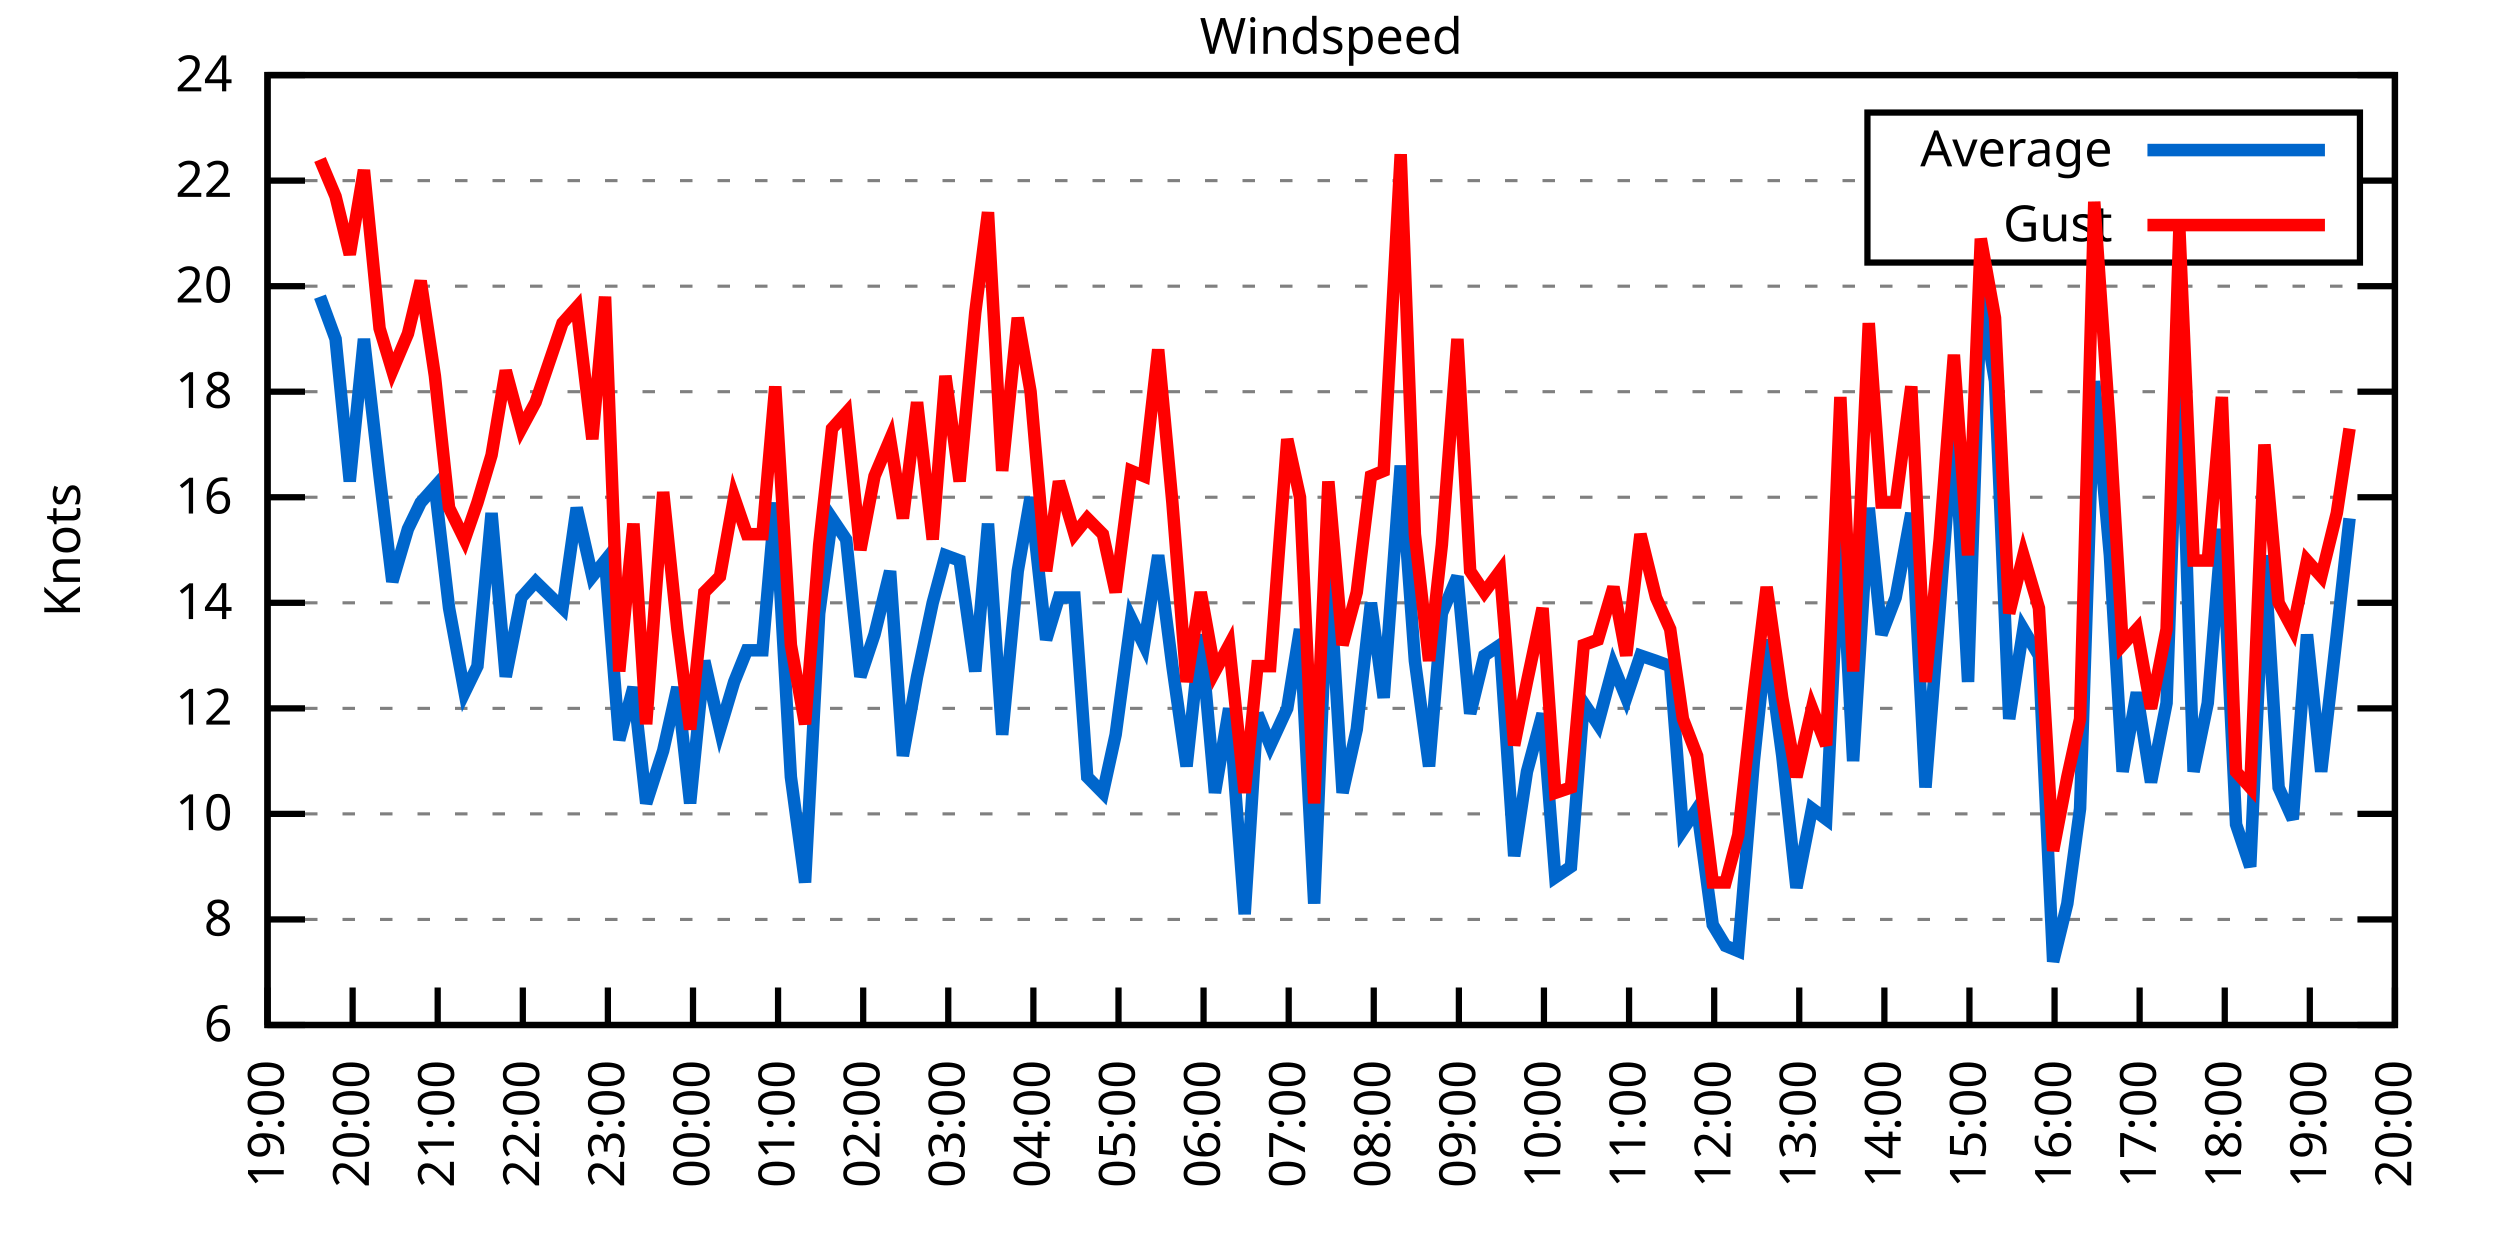
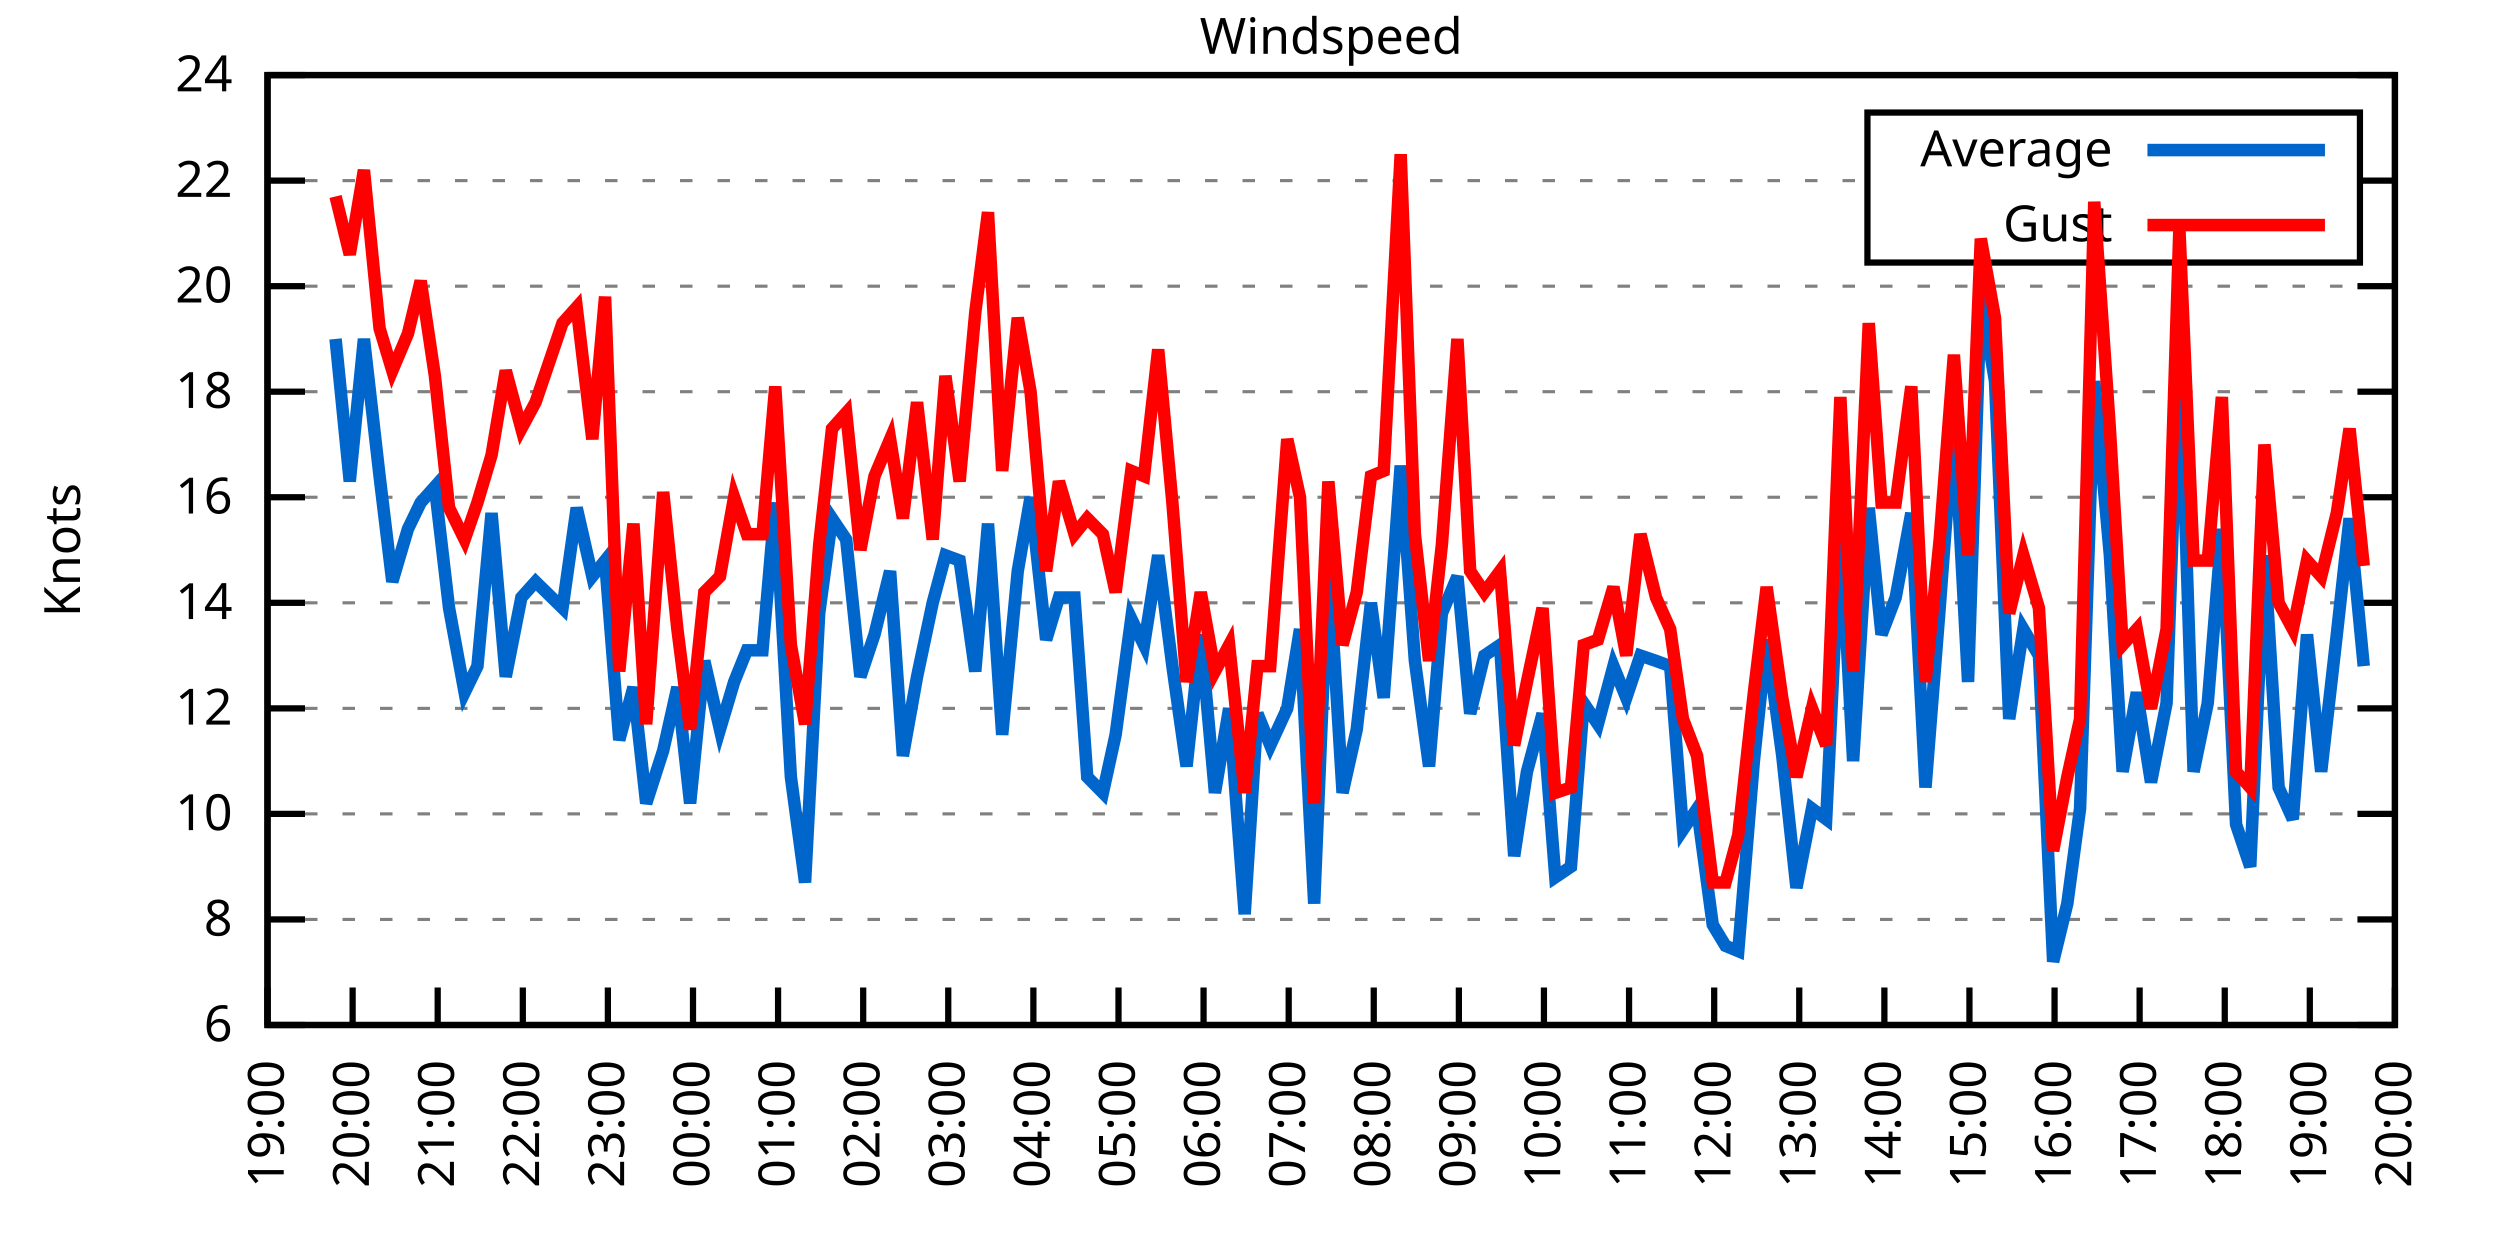
<svg xmlns="http://www.w3.org/2000/svg" xmlns:xlink="http://www.w3.org/1999/xlink" width="400" height="200" viewBox="0 0 400 200">
  <g id="gnuplot_canvas">
    <rect x="0" y="0" width="400" height="200" fill="none" />
    <defs>
      <circle id="gpDot" r="0.5" stroke-width="0.5" stroke="currentColor" />
      <path id="gpPt0" stroke-width="0.333" stroke="currentColor" d="M-1,0 h2 M0,-1 v2" />
      <path id="gpPt1" stroke-width="0.333" stroke="currentColor" d="M-1,-1 L1,1 M1,-1 L-1,1" />
      <path id="gpPt2" stroke-width="0.333" stroke="currentColor" d="M-1,0 L1,0 M0,-1 L0,1 M-1,-1 L1,1 M-1,1 L1,-1" />
      <rect id="gpPt3" stroke-width="0.333" stroke="currentColor" x="-1" y="-1" width="2" height="2" />
      <rect id="gpPt4" stroke-width="0.333" stroke="currentColor" fill="currentColor" x="-1" y="-1" width="2" height="2" />
      <circle id="gpPt5" stroke-width="0.333" stroke="currentColor" cx="0" cy="0" r="1" />
      <use xlink:href="#gpPt5" id="gpPt6" fill="currentColor" stroke="none" />
      <path id="gpPt7" stroke-width="0.333" stroke="currentColor" d="M0,-1.33 L-1.33,0.67 L1.33,0.67 z" />
      <use xlink:href="#gpPt7" id="gpPt8" fill="currentColor" stroke="none" />
      <use xlink:href="#gpPt7" id="gpPt9" stroke="currentColor" transform="rotate(180)" />
      <use xlink:href="#gpPt9" id="gpPt10" fill="currentColor" stroke="none" />
      <use xlink:href="#gpPt3" id="gpPt11" stroke="currentColor" transform="rotate(45)" />
      <use xlink:href="#gpPt11" id="gpPt12" fill="currentColor" stroke="none" />
      <path id="gpPt13" stroke-width="0.333" stroke="currentColor" d="M0,1.330 L1.265,0.411 L0.782,-1.067 L-0.782,-1.076 L-1.265,0.411 z" />
      <use xlink:href="#gpPt13" id="gpPt14" fill="currentColor" stroke="none" />
      <filter id="textbox" filterUnits="objectBoundingBox" x="0" y="0" height="1" width="1">
        <feFlood flood-color="white" flood-opacity="1" result="bgnd" />
        <feComposite in="SourceGraphic" in2="bgnd" operator="atop" />
      </filter>
      <filter id="greybox" filterUnits="objectBoundingBox" x="0" y="0" height="1" width="1">
        <feFlood flood-color="lightgrey" flood-opacity="1" result="grey" />
        <feComposite in="SourceGraphic" in2="grey" operator="atop" />
      </filter>
    </defs>
    <g fill="none" color="white" stroke="currentColor" stroke-width="1.00" stroke-linecap="butt" stroke-linejoin="miter">
</g>
    <g fill="none" color="black" stroke="currentColor" stroke-width="1.00" stroke-linecap="butt" stroke-linejoin="miter">
      <g stroke="none" shape-rendering="crispEdges">
        <polygon fill="rgb(255, 255, 255)" points="42.80,164.00 383.18,164.00 383.18,12.02 42.80,12.02 " />
      </g>
    </g>
    <g fill="none" color="black" stroke="currentColor" stroke-width="1.00" stroke-linecap="butt" stroke-linejoin="miter">
</g>
    <g fill="none" color="black" stroke="black" stroke-width="0.50" stroke-linecap="butt" stroke-linejoin="miter">
</g>
    <g fill="none" color="gray" stroke="currentColor" stroke-width="0.50" stroke-linecap="butt" stroke-linejoin="miter">
      <path stroke="gray" stroke-dasharray="2,4" class="gridline" d="M42.80,164.00 L383.19,164.00  " />
    </g>
    <g fill="none" color="gray" stroke="gray" stroke-width="1.00" stroke-linecap="butt" stroke-linejoin="miter">
</g>
    <g fill="none" color="black" stroke="currentColor" stroke-width="1.00" stroke-linecap="butt" stroke-linejoin="miter">
      <path stroke="black" d="M42.80,164.00 L48.80,164.00 M383.19,164.00 L377.19,164.00  " />
      <g transform="translate(37.20,166.60)" stroke="none" fill="black" font-family="Sans" font-size="8.00" text-anchor="end">
        <text>
          <tspan font-family="Sans"> 6</tspan>
        </text>
      </g>
    </g>
    <g fill="none" color="black" stroke="currentColor" stroke-width="1.00" stroke-linecap="butt" stroke-linejoin="miter">
</g>
    <g fill="none" color="black" stroke="black" stroke-width="0.50" stroke-linecap="butt" stroke-linejoin="miter">
</g>
    <g fill="none" color="gray" stroke="currentColor" stroke-width="0.50" stroke-linecap="butt" stroke-linejoin="miter">
      <path stroke="gray" stroke-dasharray="2,4" class="gridline" d="M42.80,147.11 L383.19,147.11  " />
    </g>
    <g fill="none" color="gray" stroke="gray" stroke-width="1.00" stroke-linecap="butt" stroke-linejoin="miter">
</g>
    <g fill="none" color="black" stroke="currentColor" stroke-width="1.00" stroke-linecap="butt" stroke-linejoin="miter">
      <path stroke="black" d="M42.80,147.11 L48.80,147.11 M383.19,147.11 L377.19,147.11  " />
      <g transform="translate(37.20,149.71)" stroke="none" fill="black" font-family="Sans" font-size="8.00" text-anchor="end">
        <text>
          <tspan font-family="Sans"> 8</tspan>
        </text>
      </g>
    </g>
    <g fill="none" color="black" stroke="currentColor" stroke-width="1.00" stroke-linecap="butt" stroke-linejoin="miter">
</g>
    <g fill="none" color="black" stroke="black" stroke-width="0.50" stroke-linecap="butt" stroke-linejoin="miter">
</g>
    <g fill="none" color="gray" stroke="currentColor" stroke-width="0.50" stroke-linecap="butt" stroke-linejoin="miter">
      <path stroke="gray" stroke-dasharray="2,4" class="gridline" d="M42.80,130.22 L383.19,130.22  " />
    </g>
    <g fill="none" color="gray" stroke="gray" stroke-width="1.00" stroke-linecap="butt" stroke-linejoin="miter">
</g>
    <g fill="none" color="black" stroke="currentColor" stroke-width="1.00" stroke-linecap="butt" stroke-linejoin="miter">
      <path stroke="black" d="M42.80,130.22 L48.80,130.22 M383.19,130.22 L377.19,130.22  " />
      <g transform="translate(37.20,132.82)" stroke="none" fill="black" font-family="Sans" font-size="8.00" text-anchor="end">
        <text>
          <tspan font-family="Sans"> 10</tspan>
        </text>
      </g>
    </g>
    <g fill="none" color="black" stroke="currentColor" stroke-width="1.00" stroke-linecap="butt" stroke-linejoin="miter">
</g>
    <g fill="none" color="black" stroke="black" stroke-width="0.50" stroke-linecap="butt" stroke-linejoin="miter">
</g>
    <g fill="none" color="gray" stroke="currentColor" stroke-width="0.50" stroke-linecap="butt" stroke-linejoin="miter">
      <path stroke="gray" stroke-dasharray="2,4" class="gridline" d="M42.80,113.34 L383.19,113.34  " />
    </g>
    <g fill="none" color="gray" stroke="gray" stroke-width="1.00" stroke-linecap="butt" stroke-linejoin="miter">
</g>
    <g fill="none" color="black" stroke="currentColor" stroke-width="1.00" stroke-linecap="butt" stroke-linejoin="miter">
      <path stroke="black" d="M42.80,113.34 L48.80,113.34 M383.19,113.34 L377.19,113.34  " />
      <g transform="translate(37.20,115.94)" stroke="none" fill="black" font-family="Sans" font-size="8.00" text-anchor="end">
        <text>
          <tspan font-family="Sans"> 12</tspan>
        </text>
      </g>
    </g>
    <g fill="none" color="black" stroke="currentColor" stroke-width="1.00" stroke-linecap="butt" stroke-linejoin="miter">
</g>
    <g fill="none" color="black" stroke="black" stroke-width="0.50" stroke-linecap="butt" stroke-linejoin="miter">
</g>
    <g fill="none" color="gray" stroke="currentColor" stroke-width="0.50" stroke-linecap="butt" stroke-linejoin="miter">
      <path stroke="gray" stroke-dasharray="2,4" class="gridline" d="M42.80,96.45 L383.19,96.45  " />
    </g>
    <g fill="none" color="gray" stroke="gray" stroke-width="1.00" stroke-linecap="butt" stroke-linejoin="miter">
</g>
    <g fill="none" color="black" stroke="currentColor" stroke-width="1.00" stroke-linecap="butt" stroke-linejoin="miter">
      <path stroke="black" d="M42.80,96.45 L48.80,96.45 M383.19,96.45 L377.19,96.45  " />
      <g transform="translate(37.20,99.05)" stroke="none" fill="black" font-family="Sans" font-size="8.00" text-anchor="end">
        <text>
          <tspan font-family="Sans"> 14</tspan>
        </text>
      </g>
    </g>
    <g fill="none" color="black" stroke="currentColor" stroke-width="1.00" stroke-linecap="butt" stroke-linejoin="miter">
</g>
    <g fill="none" color="black" stroke="black" stroke-width="0.50" stroke-linecap="butt" stroke-linejoin="miter">
</g>
    <g fill="none" color="gray" stroke="currentColor" stroke-width="0.50" stroke-linecap="butt" stroke-linejoin="miter">
      <path stroke="gray" stroke-dasharray="2,4" class="gridline" d="M42.80,79.56 L383.19,79.56  " />
    </g>
    <g fill="none" color="gray" stroke="gray" stroke-width="1.00" stroke-linecap="butt" stroke-linejoin="miter">
</g>
    <g fill="none" color="black" stroke="currentColor" stroke-width="1.00" stroke-linecap="butt" stroke-linejoin="miter">
      <path stroke="black" d="M42.80,79.56 L48.80,79.56 M383.19,79.56 L377.19,79.56  " />
      <g transform="translate(37.20,82.16)" stroke="none" fill="black" font-family="Sans" font-size="8.00" text-anchor="end">
        <text>
          <tspan font-family="Sans"> 16</tspan>
        </text>
      </g>
    </g>
    <g fill="none" color="black" stroke="currentColor" stroke-width="1.00" stroke-linecap="butt" stroke-linejoin="miter">
</g>
    <g fill="none" color="black" stroke="black" stroke-width="0.50" stroke-linecap="butt" stroke-linejoin="miter">
</g>
    <g fill="none" color="gray" stroke="currentColor" stroke-width="0.50" stroke-linecap="butt" stroke-linejoin="miter">
      <path stroke="gray" stroke-dasharray="2,4" class="gridline" d="M42.80,62.67 L383.19,62.67  " />
    </g>
    <g fill="none" color="gray" stroke="gray" stroke-width="1.00" stroke-linecap="butt" stroke-linejoin="miter">
</g>
    <g fill="none" color="black" stroke="currentColor" stroke-width="1.00" stroke-linecap="butt" stroke-linejoin="miter">
      <path stroke="black" d="M42.80,62.67 L48.80,62.67 M383.19,62.67 L377.19,62.67  " />
      <g transform="translate(37.20,65.27)" stroke="none" fill="black" font-family="Sans" font-size="8.00" text-anchor="end">
        <text>
          <tspan font-family="Sans"> 18</tspan>
        </text>
      </g>
    </g>
    <g fill="none" color="black" stroke="currentColor" stroke-width="1.00" stroke-linecap="butt" stroke-linejoin="miter">
</g>
    <g fill="none" color="black" stroke="black" stroke-width="0.50" stroke-linecap="butt" stroke-linejoin="miter">
</g>
    <g fill="none" color="gray" stroke="currentColor" stroke-width="0.50" stroke-linecap="butt" stroke-linejoin="miter">
      <path stroke="gray" stroke-dasharray="2,4" class="gridline" d="M42.80,45.79 L383.19,45.79  " />
    </g>
    <g fill="none" color="gray" stroke="gray" stroke-width="1.00" stroke-linecap="butt" stroke-linejoin="miter">
</g>
    <g fill="none" color="black" stroke="currentColor" stroke-width="1.00" stroke-linecap="butt" stroke-linejoin="miter">
      <path stroke="black" d="M42.80,45.79 L48.80,45.79 M383.19,45.79 L377.19,45.79  " />
      <g transform="translate(37.20,48.39)" stroke="none" fill="black" font-family="Sans" font-size="8.00" text-anchor="end">
        <text>
          <tspan font-family="Sans"> 20</tspan>
        </text>
      </g>
    </g>
    <g fill="none" color="black" stroke="currentColor" stroke-width="1.00" stroke-linecap="butt" stroke-linejoin="miter">
</g>
    <g fill="none" color="black" stroke="black" stroke-width="0.50" stroke-linecap="butt" stroke-linejoin="miter">
</g>
    <g fill="none" color="gray" stroke="currentColor" stroke-width="0.50" stroke-linecap="butt" stroke-linejoin="miter">
      <path stroke="gray" stroke-dasharray="2,4" class="gridline" d="M42.80,28.90 L298.79,28.90 M377.59,28.90 L383.19,28.90  " />
    </g>
    <g fill="none" color="gray" stroke="gray" stroke-width="1.00" stroke-linecap="butt" stroke-linejoin="miter">
</g>
    <g fill="none" color="black" stroke="currentColor" stroke-width="1.00" stroke-linecap="butt" stroke-linejoin="miter">
      <path stroke="black" d="M42.80,28.90 L48.80,28.90 M383.19,28.90 L377.19,28.90  " />
      <g transform="translate(37.20,31.50)" stroke="none" fill="black" font-family="Sans" font-size="8.00" text-anchor="end">
        <text>
          <tspan font-family="Sans"> 22</tspan>
        </text>
      </g>
    </g>
    <g fill="none" color="black" stroke="currentColor" stroke-width="1.00" stroke-linecap="butt" stroke-linejoin="miter">
</g>
    <g fill="none" color="black" stroke="black" stroke-width="0.50" stroke-linecap="butt" stroke-linejoin="miter">
</g>
    <g fill="none" color="gray" stroke="currentColor" stroke-width="0.50" stroke-linecap="butt" stroke-linejoin="miter">
      <path stroke="gray" stroke-dasharray="2,4" class="gridline" d="M42.80,12.01 L383.19,12.01  " />
    </g>
    <g fill="none" color="gray" stroke="gray" stroke-width="1.00" stroke-linecap="butt" stroke-linejoin="miter">
</g>
    <g fill="none" color="black" stroke="currentColor" stroke-width="1.00" stroke-linecap="butt" stroke-linejoin="miter">
      <path stroke="black" d="M42.80,12.01 L48.80,12.01 M383.19,12.01 L377.19,12.01  " />
      <g transform="translate(37.20,14.61)" stroke="none" fill="black" font-family="Sans" font-size="8.00" text-anchor="end">
        <text>
          <tspan font-family="Sans"> 24</tspan>
        </text>
      </g>
    </g>
    <g fill="none" color="black" stroke="currentColor" stroke-width="1.00" stroke-linecap="butt" stroke-linejoin="miter">
      <path stroke="black" d="M42.80,164.00 L42.80,158.00  " />
      <g transform="translate(45.40,169.60) rotate(270.00)" stroke="none" fill="black" font-family="Sans" font-size="8.00" text-anchor="end">
        <text>
          <tspan font-family="Sans">19:00</tspan>
        </text>
      </g>
    </g>
    <g fill="none" color="black" stroke="currentColor" stroke-width="1.00" stroke-linecap="butt" stroke-linejoin="miter">
      <path stroke="black" d="M56.42,164.00 L56.42,158.00  " />
      <g transform="translate(59.02,169.60) rotate(270.00)" stroke="none" fill="black" font-family="Sans" font-size="8.00" text-anchor="end">
        <text>
          <tspan font-family="Sans">20:00</tspan>
        </text>
      </g>
    </g>
    <g fill="none" color="black" stroke="currentColor" stroke-width="1.00" stroke-linecap="butt" stroke-linejoin="miter">
      <path stroke="black" d="M70.03,164.00 L70.03,158.00  " />
      <g transform="translate(72.63,169.60) rotate(270.00)" stroke="none" fill="black" font-family="Sans" font-size="8.00" text-anchor="end">
        <text>
          <tspan font-family="Sans">21:00</tspan>
        </text>
      </g>
    </g>
    <g fill="none" color="black" stroke="currentColor" stroke-width="1.00" stroke-linecap="butt" stroke-linejoin="miter">
      <path stroke="black" d="M83.65,164.00 L83.65,158.00  " />
      <g transform="translate(86.25,169.60) rotate(270.00)" stroke="none" fill="black" font-family="Sans" font-size="8.00" text-anchor="end">
        <text>
          <tspan font-family="Sans">22:00</tspan>
        </text>
      </g>
    </g>
    <g fill="none" color="black" stroke="currentColor" stroke-width="1.00" stroke-linecap="butt" stroke-linejoin="miter">
      <path stroke="black" d="M97.26,164.00 L97.26,158.00  " />
      <g transform="translate(99.86,169.60) rotate(270.00)" stroke="none" fill="black" font-family="Sans" font-size="8.00" text-anchor="end">
        <text>
          <tspan font-family="Sans">23:00</tspan>
        </text>
      </g>
    </g>
    <g fill="none" color="black" stroke="currentColor" stroke-width="1.00" stroke-linecap="butt" stroke-linejoin="miter">
      <path stroke="black" d="M110.88,164.00 L110.88,158.00  " />
      <g transform="translate(113.48,169.60) rotate(270.00)" stroke="none" fill="black" font-family="Sans" font-size="8.00" text-anchor="end">
        <text>
          <tspan font-family="Sans">00:00</tspan>
        </text>
      </g>
    </g>
    <g fill="none" color="black" stroke="currentColor" stroke-width="1.00" stroke-linecap="butt" stroke-linejoin="miter">
      <path stroke="black" d="M124.49,164.00 L124.49,158.00  " />
      <g transform="translate(127.09,169.60) rotate(270.00)" stroke="none" fill="black" font-family="Sans" font-size="8.00" text-anchor="end">
        <text>
          <tspan font-family="Sans">01:00</tspan>
        </text>
      </g>
    </g>
    <g fill="none" color="black" stroke="currentColor" stroke-width="1.00" stroke-linecap="butt" stroke-linejoin="miter">
      <path stroke="black" d="M138.11,164.00 L138.11,158.00  " />
      <g transform="translate(140.71,169.60) rotate(270.00)" stroke="none" fill="black" font-family="Sans" font-size="8.00" text-anchor="end">
        <text>
          <tspan font-family="Sans">02:00</tspan>
        </text>
      </g>
    </g>
    <g fill="none" color="black" stroke="currentColor" stroke-width="1.00" stroke-linecap="butt" stroke-linejoin="miter">
      <path stroke="black" d="M151.72,164.00 L151.72,158.00  " />
      <g transform="translate(154.32,169.60) rotate(270.00)" stroke="none" fill="black" font-family="Sans" font-size="8.00" text-anchor="end">
        <text>
          <tspan font-family="Sans">03:00</tspan>
        </text>
      </g>
    </g>
    <g fill="none" color="black" stroke="currentColor" stroke-width="1.00" stroke-linecap="butt" stroke-linejoin="miter">
      <path stroke="black" d="M165.34,164.00 L165.34,158.00  " />
      <g transform="translate(167.94,169.60) rotate(270.00)" stroke="none" fill="black" font-family="Sans" font-size="8.00" text-anchor="end">
        <text>
          <tspan font-family="Sans">04:00</tspan>
        </text>
      </g>
    </g>
    <g fill="none" color="black" stroke="currentColor" stroke-width="1.00" stroke-linecap="butt" stroke-linejoin="miter">
      <path stroke="black" d="M178.96,164.00 L178.96,158.00  " />
      <g transform="translate(181.56,169.60) rotate(270.00)" stroke="none" fill="black" font-family="Sans" font-size="8.00" text-anchor="end">
        <text>
          <tspan font-family="Sans">05:00</tspan>
        </text>
      </g>
    </g>
    <g fill="none" color="black" stroke="currentColor" stroke-width="1.00" stroke-linecap="butt" stroke-linejoin="miter">
      <path stroke="black" d="M192.57,164.00 L192.57,158.00  " />
      <g transform="translate(195.17,169.60) rotate(270.00)" stroke="none" fill="black" font-family="Sans" font-size="8.00" text-anchor="end">
        <text>
          <tspan font-family="Sans">06:00</tspan>
        </text>
      </g>
    </g>
    <g fill="none" color="black" stroke="currentColor" stroke-width="1.00" stroke-linecap="butt" stroke-linejoin="miter">
      <path stroke="black" d="M206.19,164.00 L206.19,158.00  " />
      <g transform="translate(208.79,169.60) rotate(270.00)" stroke="none" fill="black" font-family="Sans" font-size="8.00" text-anchor="end">
        <text>
          <tspan font-family="Sans">07:00</tspan>
        </text>
      </g>
    </g>
    <g fill="none" color="black" stroke="currentColor" stroke-width="1.00" stroke-linecap="butt" stroke-linejoin="miter">
      <path stroke="black" d="M219.80,164.00 L219.80,158.00  " />
      <g transform="translate(222.40,169.60) rotate(270.00)" stroke="none" fill="black" font-family="Sans" font-size="8.00" text-anchor="end">
        <text>
          <tspan font-family="Sans">08:00</tspan>
        </text>
      </g>
    </g>
    <g fill="none" color="black" stroke="currentColor" stroke-width="1.00" stroke-linecap="butt" stroke-linejoin="miter">
      <path stroke="black" d="M233.42,164.00 L233.42,158.00  " />
      <g transform="translate(236.02,169.60) rotate(270.00)" stroke="none" fill="black" font-family="Sans" font-size="8.00" text-anchor="end">
        <text>
          <tspan font-family="Sans">09:00</tspan>
        </text>
      </g>
    </g>
    <g fill="none" color="black" stroke="currentColor" stroke-width="1.00" stroke-linecap="butt" stroke-linejoin="miter">
      <path stroke="black" d="M247.03,164.00 L247.03,158.00  " />
      <g transform="translate(249.63,169.60) rotate(270.00)" stroke="none" fill="black" font-family="Sans" font-size="8.00" text-anchor="end">
        <text>
          <tspan font-family="Sans">10:00</tspan>
        </text>
      </g>
    </g>
    <g fill="none" color="black" stroke="currentColor" stroke-width="1.00" stroke-linecap="butt" stroke-linejoin="miter">
      <path stroke="black" d="M260.65,164.00 L260.65,158.00  " />
      <g transform="translate(263.25,169.60) rotate(270.00)" stroke="none" fill="black" font-family="Sans" font-size="8.00" text-anchor="end">
        <text>
          <tspan font-family="Sans">11:00</tspan>
        </text>
      </g>
    </g>
    <g fill="none" color="black" stroke="currentColor" stroke-width="1.00" stroke-linecap="butt" stroke-linejoin="miter">
      <path stroke="black" d="M274.27,164.00 L274.27,158.00  " />
      <g transform="translate(276.87,169.60) rotate(270.00)" stroke="none" fill="black" font-family="Sans" font-size="8.00" text-anchor="end">
        <text>
          <tspan font-family="Sans">12:00</tspan>
        </text>
      </g>
    </g>
    <g fill="none" color="black" stroke="currentColor" stroke-width="1.00" stroke-linecap="butt" stroke-linejoin="miter">
      <path stroke="black" d="M287.88,164.00 L287.88,158.00  " />
      <g transform="translate(290.48,169.60) rotate(270.00)" stroke="none" fill="black" font-family="Sans" font-size="8.00" text-anchor="end">
        <text>
          <tspan font-family="Sans">13:00</tspan>
        </text>
      </g>
    </g>
    <g fill="none" color="black" stroke="currentColor" stroke-width="1.00" stroke-linecap="butt" stroke-linejoin="miter">
      <path stroke="black" d="M301.50,164.00 L301.50,158.00  " />
      <g transform="translate(304.10,169.60) rotate(270.00)" stroke="none" fill="black" font-family="Sans" font-size="8.00" text-anchor="end">
        <text>
          <tspan font-family="Sans">14:00</tspan>
        </text>
      </g>
    </g>
    <g fill="none" color="black" stroke="currentColor" stroke-width="1.00" stroke-linecap="butt" stroke-linejoin="miter">
      <path stroke="black" d="M315.11,164.00 L315.11,158.00  " />
      <g transform="translate(317.71,169.60) rotate(270.00)" stroke="none" fill="black" font-family="Sans" font-size="8.00" text-anchor="end">
        <text>
          <tspan font-family="Sans">15:00</tspan>
        </text>
      </g>
    </g>
    <g fill="none" color="black" stroke="currentColor" stroke-width="1.00" stroke-linecap="butt" stroke-linejoin="miter">
      <path stroke="black" d="M328.73,164.00 L328.73,158.00  " />
      <g transform="translate(331.33,169.60) rotate(270.00)" stroke="none" fill="black" font-family="Sans" font-size="8.00" text-anchor="end">
        <text>
          <tspan font-family="Sans">16:00</tspan>
        </text>
      </g>
    </g>
    <g fill="none" color="black" stroke="currentColor" stroke-width="1.00" stroke-linecap="butt" stroke-linejoin="miter">
      <path stroke="black" d="M342.34,164.00 L342.34,158.00  " />
      <g transform="translate(344.94,169.60) rotate(270.00)" stroke="none" fill="black" font-family="Sans" font-size="8.00" text-anchor="end">
        <text>
          <tspan font-family="Sans">17:00</tspan>
        </text>
      </g>
    </g>
    <g fill="none" color="black" stroke="currentColor" stroke-width="1.00" stroke-linecap="butt" stroke-linejoin="miter">
      <path stroke="black" d="M355.96,164.00 L355.96,158.00  " />
      <g transform="translate(358.56,169.60) rotate(270.00)" stroke="none" fill="black" font-family="Sans" font-size="8.00" text-anchor="end">
        <text>
          <tspan font-family="Sans">18:00</tspan>
        </text>
      </g>
    </g>
    <g fill="none" color="black" stroke="currentColor" stroke-width="1.00" stroke-linecap="butt" stroke-linejoin="miter">
      <path stroke="black" d="M369.57,164.00 L369.57,158.00  " />
      <g transform="translate(372.17,169.60) rotate(270.00)" stroke="none" fill="black" font-family="Sans" font-size="8.00" text-anchor="end">
        <text>
          <tspan font-family="Sans">19:00</tspan>
        </text>
      </g>
    </g>
    <g fill="none" color="black" stroke="currentColor" stroke-width="1.00" stroke-linecap="butt" stroke-linejoin="miter">
      <path stroke="black" d="M383.19,164.00 L383.19,158.00  " />
      <g transform="translate(385.79,169.60) rotate(270.00)" stroke="none" fill="black" font-family="Sans" font-size="8.00" text-anchor="end">
        <text>
          <tspan font-family="Sans">20:00</tspan>
        </text>
      </g>
    </g>
    <g fill="none" color="black" stroke="currentColor" stroke-width="1.00" stroke-linecap="butt" stroke-linejoin="miter">
</g>
    <g fill="none" color="black" stroke="currentColor" stroke-width="1.00" stroke-linecap="butt" stroke-linejoin="miter">
      <path stroke="black" d="M42.80,12.01 L42.80,164.00 L383.19,164.00 L383.19,12.01 L42.80,12.01 Z  " />
    </g>
    <g fill="none" color="black" stroke="currentColor" stroke-width="1.00" stroke-linecap="butt" stroke-linejoin="miter">
</g>
    <g fill="none" color="black" stroke="currentColor" stroke-width="1.00" stroke-linecap="butt" stroke-linejoin="miter">
      <path stroke="black" d="M298.79,42.01 L298.79,18.01 L377.59,18.01 L377.59,42.01 L298.79,42.01 Z  " />
    </g>
    <g id="Windspeed_plot_1">
      <g fill="none" color="white" stroke="black" stroke-width="2.00" stroke-linecap="butt" stroke-linejoin="miter">
</g>
      <g fill="none" color="black" stroke="currentColor" stroke-width="2.00" stroke-linecap="butt" stroke-linejoin="miter">
        <g transform="translate(337.99,26.61)" stroke="none" fill="black" font-family="Sans" font-size="8.00" text-anchor="end">
          <text>
            <tspan font-family="Sans">Average</tspan>
          </text>
        </g>
      </g>
      <g fill="none" color="black" stroke="currentColor" stroke-width="2.00" stroke-linecap="butt" stroke-linejoin="miter">
-         <path stroke="rgb(  0, 102, 204)" d="M343.59,24.01 L371.99,24.01 M51.20,47.47 L53.69,54.23 L55.96,77.03 L58.23,54.23 L60.73,76.18 L62.77,93.07   L65.27,84.63 L67.31,80.41 L69.58,77.87 L71.85,97.29 L74.34,110.80 L76.39,106.58 L78.65,82.09 L80.92,108.27   L83.42,95.60 L85.69,93.07 L90.00,97.29 L92.27,81.25 L94.77,92.23 L96.81,89.69 L99.08,118.40 L101.35,109.96   L103.39,128.54 L106.11,120.09 L108.38,109.96 L110.42,128.54 L112.69,105.74 L115.19,116.71 L117.46,109.11 L119.50,104.05   L122.00,104.05 L124.04,80.41 L126.54,124.31 L128.81,141.20 L131.07,98.14 L133.12,82.94 L135.39,86.32 L137.66,108.27   L139.92,101.52 L142.42,91.38 L144.46,120.94 L146.73,108.27 L149.23,96.45 L151.27,88.85 L153.54,89.69 L156.04,107.43   L158.08,83.78 L160.35,117.56 L162.84,91.38 L164.89,79.56 L167.38,102.36 L169.43,95.60 L171.92,95.60 L173.96,124.31   L176.46,126.85 L178.50,117.56 L181.00,98.98 L183.04,103.20 L185.31,88.85 L187.58,106.58 L189.85,122.62 L192.12,101.52   L194.39,126.85 L196.66,113.34 L199.15,146.27 L201.19,114.18 L203.24,119.25 L205.96,113.34 L208.00,100.67 L210.27,144.58   L212.54,89.69 L214.81,126.85 L217.08,116.71 L219.35,96.45 L221.39,111.65 L224.11,74.49 L226.38,105.74 L228.65,122.62   L230.70,98.14 L233.19,92.23 L235.23,114.18 L237.50,104.89 L240.00,103.20 L242.27,136.98 L244.31,123.47 L246.81,114.18   L248.85,140.36 L251.35,138.67 L253.39,112.49 L255.66,115.87 L258.15,106.58 L260.20,111.65 L262.47,104.89 L264.96,105.74   L267.23,106.58 L269.27,132.76 L271.54,129.38 L274.04,147.96 L276.08,151.33 L278.12,152.18 L280.62,121.78 L282.66,102.36   L285.16,120.94 L287.43,142.05 L289.92,129.38 L292.19,131.07 L294.46,83.78 L296.50,121.78 L299.00,81.25 L301.04,101.52   L303.31,95.60 L305.81,82.09 L308.08,126.00 L310.35,97.29 L312.62,66.90 L314.89,109.11 L316.93,47.47 L319.20,60.98   L321.47,115.03 L323.74,100.67 L326.23,104.89 L328.50,153.87 L330.77,144.58 L332.81,129.38 L335.08,60.98 L337.58,88.85   L339.62,123.47 L341.89,110.80 L344.16,125.16 L346.65,112.49 L348.70,54.23 L350.97,123.47 L353.24,112.49 L355.50,84.63   L357.77,131.91 L360.04,138.67 L362.31,88.85 L364.58,126.00 L366.85,131.07 L369.12,101.52 L371.39,123.47 L373.89,101.52   L375.93,82.94  " />
+         <path stroke="rgb(  0, 102, 204)" d="M343.59,24.01 L371.99,24.01 M53.69,54.23 L55.96,77.03 L58.23,54.23 L60.73,76.18 L62.77,93.07 L65.27,84.63   L67.31,80.41 L69.58,77.87 L71.85,97.29 L74.34,110.80 L76.39,106.58 L78.65,82.09 L80.92,108.27 L83.42,95.60   L85.69,93.07 L90.00,97.29 L92.27,81.25 L94.77,92.23 L96.81,89.69 L99.08,118.40 L101.35,109.96 L103.39,128.54   L106.11,120.09 L108.38,109.96 L110.42,128.54 L112.69,105.74 L115.19,116.71 L117.46,109.11 L119.50,104.05 L122.00,104.05   L124.04,80.41 L126.54,124.31 L128.81,141.20 L131.07,98.14 L133.12,82.94 L135.39,86.32 L137.66,108.27 L139.92,101.52   L142.42,91.38 L144.46,120.94 L146.73,108.27 L149.23,96.45 L151.27,88.85 L153.54,89.69 L156.04,107.43 L158.08,83.78   L160.35,117.56 L162.84,91.38 L164.89,79.56 L167.38,102.36 L169.43,95.60 L171.92,95.60 L173.96,124.31 L176.46,126.85   L178.50,117.56 L181.00,98.98 L183.04,103.20 L185.31,88.85 L187.58,106.58 L189.85,122.62 L192.12,101.52 L194.39,126.85   L196.66,113.34 L199.15,146.27 L201.19,114.18 L203.24,119.25 L205.96,113.34 L208.00,100.67 L210.27,144.58 L212.54,89.69   L214.81,126.85 L217.08,116.71 L219.35,96.45 L221.39,111.65 L224.11,74.49 L226.38,105.74 L228.65,122.62 L230.70,98.14   L233.19,92.23 L235.23,114.18 L237.50,104.89 L240.00,103.20 L242.27,136.98 L244.31,123.47 L246.81,114.18 L248.85,140.36   L251.35,138.67 L253.39,112.49 L255.66,115.87 L258.15,106.58 L260.20,111.65 L262.47,104.89 L264.96,105.74 L267.23,106.58   L269.27,132.76 L271.54,129.38 L274.04,147.96 L276.08,151.33 L278.12,152.18 L280.62,121.78 L282.66,102.36 L285.16,120.94   L287.43,142.05 L289.92,129.38 L292.19,131.07 L294.46,83.78 L296.50,121.78 L299.00,81.25 L301.04,101.52 L303.31,95.60   L305.81,82.09 L308.08,126.00 L310.35,97.29 L312.62,66.90 L314.89,109.11 L316.93,47.47 L319.20,60.98 L321.47,115.03   L323.74,100.67 L326.23,104.89 L328.50,153.87 L330.77,144.58 L332.81,129.38 L335.08,60.98 L337.58,88.85 L339.62,123.47   L341.89,110.80 L344.16,125.16 L346.65,112.49 L348.70,54.23 L350.97,123.47 L353.24,112.49 L355.50,84.63 L357.77,131.91   L360.04,138.67 L362.31,88.85 L364.58,126.00 L366.85,131.07 L369.12,101.52 L371.39,123.47 L373.89,101.52 L375.93,82.94   L378.20,106.58  " />
      </g>
    </g>
    <g id="Windspeed_plot_2">
      <g fill="none" color="black" stroke="currentColor" stroke-width="2.00" stroke-linecap="butt" stroke-linejoin="miter">
        <g transform="translate(337.99,38.61)" stroke="none" fill="black" font-family="Sans" font-size="8.00" text-anchor="end">
          <text>
            <tspan font-family="Sans">Gust</tspan>
          </text>
        </g>
      </g>
      <g fill="none" color="black" stroke="currentColor" stroke-width="2.00" stroke-linecap="butt" stroke-linejoin="miter">
-         <path stroke="rgb(255,   0,   0)" d="M343.59,36.01 L371.99,36.01 M51.20,25.52 L53.69,31.43 L55.96,40.72 L58.23,27.21 L60.73,52.54 L62.77,59.30   L65.27,53.39 L67.31,44.94 L69.58,60.14 L71.85,81.25 L74.34,86.32 L76.39,80.41 L78.65,72.81 L80.92,59.30   L83.42,68.58 L85.69,64.36 L90.00,51.70 L92.27,49.16 L94.77,70.27 L96.81,47.47 L99.08,107.43 L101.35,83.78   L103.39,115.87 L106.11,78.72 L108.38,100.67 L110.42,116.71 L112.69,94.76 L115.19,92.23 L117.46,79.56 L119.50,85.47   L122.00,85.47 L124.04,61.83 L126.54,103.20 L128.81,115.87 L131.07,87.16 L133.12,68.58 L135.39,66.05 L137.66,88.00   L139.92,76.18 L142.42,70.27 L144.46,82.94 L146.73,64.36 L149.23,86.32 L151.27,60.14 L153.54,77.03 L156.04,50.01   L158.08,33.96 L160.35,75.34 L162.84,50.85 L164.89,62.67 L167.38,91.38 L169.43,77.03 L171.92,85.47 L173.96,82.94   L176.46,85.47 L178.50,94.76 L181.00,75.34 L183.04,76.18 L185.31,55.92 L187.58,80.41 L189.85,109.11 L192.12,94.76   L194.39,107.43 L196.66,103.20 L199.15,126.85 L201.19,106.58 L203.24,106.58 L205.96,70.27 L208.00,79.56 L210.27,128.54   L212.54,77.03 L214.81,103.20 L217.08,94.76 L219.35,76.18 L221.39,75.34 L224.11,24.68 L226.38,85.47 L228.65,105.74   L230.70,87.16 L233.19,54.23 L235.23,91.38 L237.50,94.76 L240.00,91.38 L242.27,119.25 L244.31,109.11 L246.81,97.29   L248.85,126.85 L251.35,126.00 L253.39,103.20 L255.66,102.36 L258.15,93.92 L260.20,104.89 L262.47,85.47 L264.96,95.60   L267.23,100.67 L269.27,115.03 L271.54,120.94 L274.04,141.20 L276.08,141.20 L278.12,133.60 L280.62,110.80 L282.66,93.92   L285.16,111.65 L287.43,124.31 L289.92,113.34 L292.19,119.25 L294.46,63.52 L296.50,107.43 L299.00,51.70 L301.04,80.41   L303.31,80.41 L305.81,61.83 L308.08,109.11 L310.35,86.32 L312.62,56.76 L314.89,88.85 L316.93,38.19 L319.20,50.85   L321.47,98.14 L323.74,88.85 L326.23,97.29 L328.50,136.14 L330.77,124.31 L332.81,115.03 L335.08,32.28 L337.58,68.58   L339.62,103.20 L341.89,100.67 L344.16,113.34 L346.65,100.67 L348.70,36.50 L350.97,89.69 L353.24,89.69 L355.50,63.52   L357.77,123.47 L360.04,126.00 L362.31,71.12 L364.58,96.45 L366.85,100.67 L369.12,89.69 L371.39,92.23 L373.89,82.09   L375.93,68.58  " />
+         <path stroke="rgb(255,   0,   0)" d="M343.59,36.01 L371.99,36.01 M53.69,31.43 L55.96,40.72 L58.23,27.21 L60.73,52.54 L62.77,59.30 L65.27,53.39   L67.31,44.94 L69.58,60.14 L71.85,81.25 L74.34,86.32 L76.39,80.41 L78.65,72.81 L80.92,59.30 L83.42,68.58   L85.69,64.36 L90.00,51.70 L92.27,49.16 L94.77,70.27 L96.81,47.47 L99.08,107.43 L101.35,83.78 L103.39,115.87   L106.11,78.72 L108.38,100.67 L110.42,116.71 L112.69,94.76 L115.19,92.23 L117.46,79.56 L119.50,85.47 L122.00,85.47   L124.04,61.83 L126.54,103.20 L128.81,115.87 L131.07,87.16 L133.12,68.58 L135.39,66.05 L137.66,88.00 L139.92,76.18   L142.42,70.27 L144.46,82.94 L146.73,64.36 L149.23,86.32 L151.27,60.14 L153.54,77.03 L156.04,50.01 L158.08,33.96   L160.35,75.34 L162.84,50.85 L164.89,62.67 L167.38,91.38 L169.43,77.03 L171.92,85.47 L173.96,82.94 L176.46,85.47   L178.50,94.76 L181.00,75.34 L183.04,76.18 L185.31,55.92 L187.58,80.41 L189.85,109.11 L192.12,94.76 L194.39,107.43   L196.66,103.20 L199.15,126.85 L201.19,106.58 L203.24,106.58 L205.96,70.27 L208.00,79.56 L210.27,128.54 L212.54,77.03   L214.81,103.20 L217.08,94.76 L219.35,76.18 L221.39,75.34 L224.11,24.68 L226.38,85.47 L228.65,105.74 L230.70,87.16   L233.19,54.23 L235.23,91.38 L237.50,94.76 L240.00,91.38 L242.27,119.25 L244.31,109.11 L246.81,97.29 L248.85,126.85   L251.35,126.00 L253.39,103.20 L255.66,102.36 L258.15,93.92 L260.20,104.89 L262.47,85.47 L264.96,95.60 L267.23,100.67   L269.27,115.03 L271.54,120.94 L274.04,141.20 L276.08,141.20 L278.12,133.60 L280.62,110.80 L282.66,93.92 L285.16,111.65   L287.43,124.31 L289.92,113.34 L292.19,119.25 L294.46,63.52 L296.50,107.43 L299.00,51.70 L301.04,80.41 L303.31,80.41   L305.81,61.83 L308.08,109.11 L310.35,86.32 L312.62,56.76 L314.89,88.85 L316.93,38.19 L319.20,50.85 L321.47,98.14   L323.74,88.85 L326.23,97.29 L328.50,136.14 L330.77,124.31 L332.81,115.03 L335.08,32.28 L337.58,68.58 L339.62,103.20   L341.89,100.67 L344.16,113.34 L346.65,100.67 L348.70,36.50 L350.97,89.69 L353.24,89.69 L355.50,63.52 L357.77,123.47   L360.04,126.00 L362.31,71.12 L364.58,96.45 L366.85,100.67 L369.12,89.69 L371.39,92.23 L373.89,82.09 L375.93,68.58   L378.20,90.54  " />
      </g>
    </g>
    <g fill="none" color="black" stroke="currentColor" stroke-width="2.00" stroke-linecap="butt" stroke-linejoin="miter">
</g>
    <g fill="none" color="black" stroke="black" stroke-width="1.00" stroke-linecap="butt" stroke-linejoin="miter">
</g>
    <g fill="none" color="black" stroke="currentColor" stroke-width="1.00" stroke-linecap="butt" stroke-linejoin="miter">
      <path stroke="black" d="M42.80,12.01 L42.80,164.00 L383.19,164.00 L383.19,12.01 L42.80,12.01 Z  " />
      <g transform="translate(12.80,88.01) rotate(270.00)" stroke="none" fill="black" font-family="Sans" font-size="8.00" text-anchor="middle">
        <text>
          <tspan font-family="Sans">Knots</tspan>
        </text>
      </g>
    </g>
    <g fill="none" color="black" stroke="currentColor" stroke-width="1.00" stroke-linecap="butt" stroke-linejoin="miter">
</g>
    <g fill="none" color="black" stroke="currentColor" stroke-width="1.00" stroke-linecap="butt" stroke-linejoin="miter">
      <g transform="translate(212.99,8.61)" stroke="none" fill="black" font-family="Sans" font-size="8.00" text-anchor="middle">
        <text>
          <tspan font-family="Sans">Windspeed</tspan>
        </text>
      </g>
    </g>
    <g fill="none" color="black" stroke="currentColor" stroke-width="1.00" stroke-linecap="butt" stroke-linejoin="miter">
</g>
  </g>
</svg>
